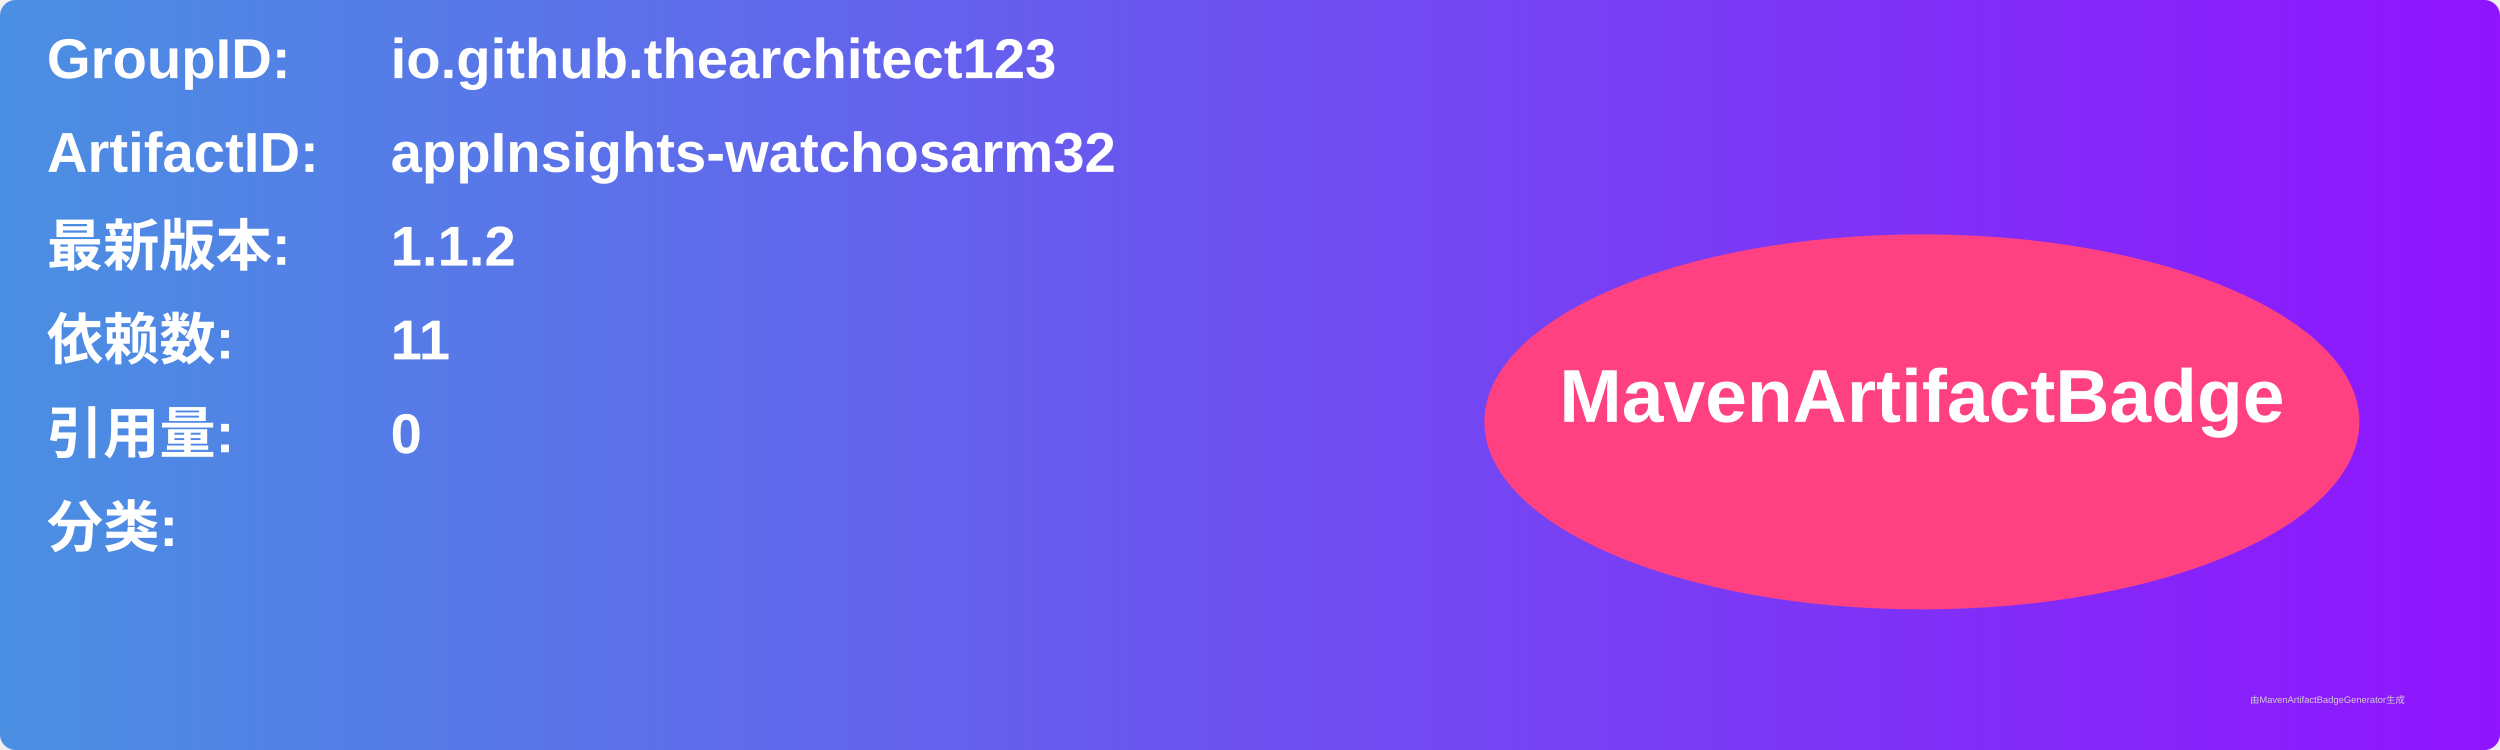
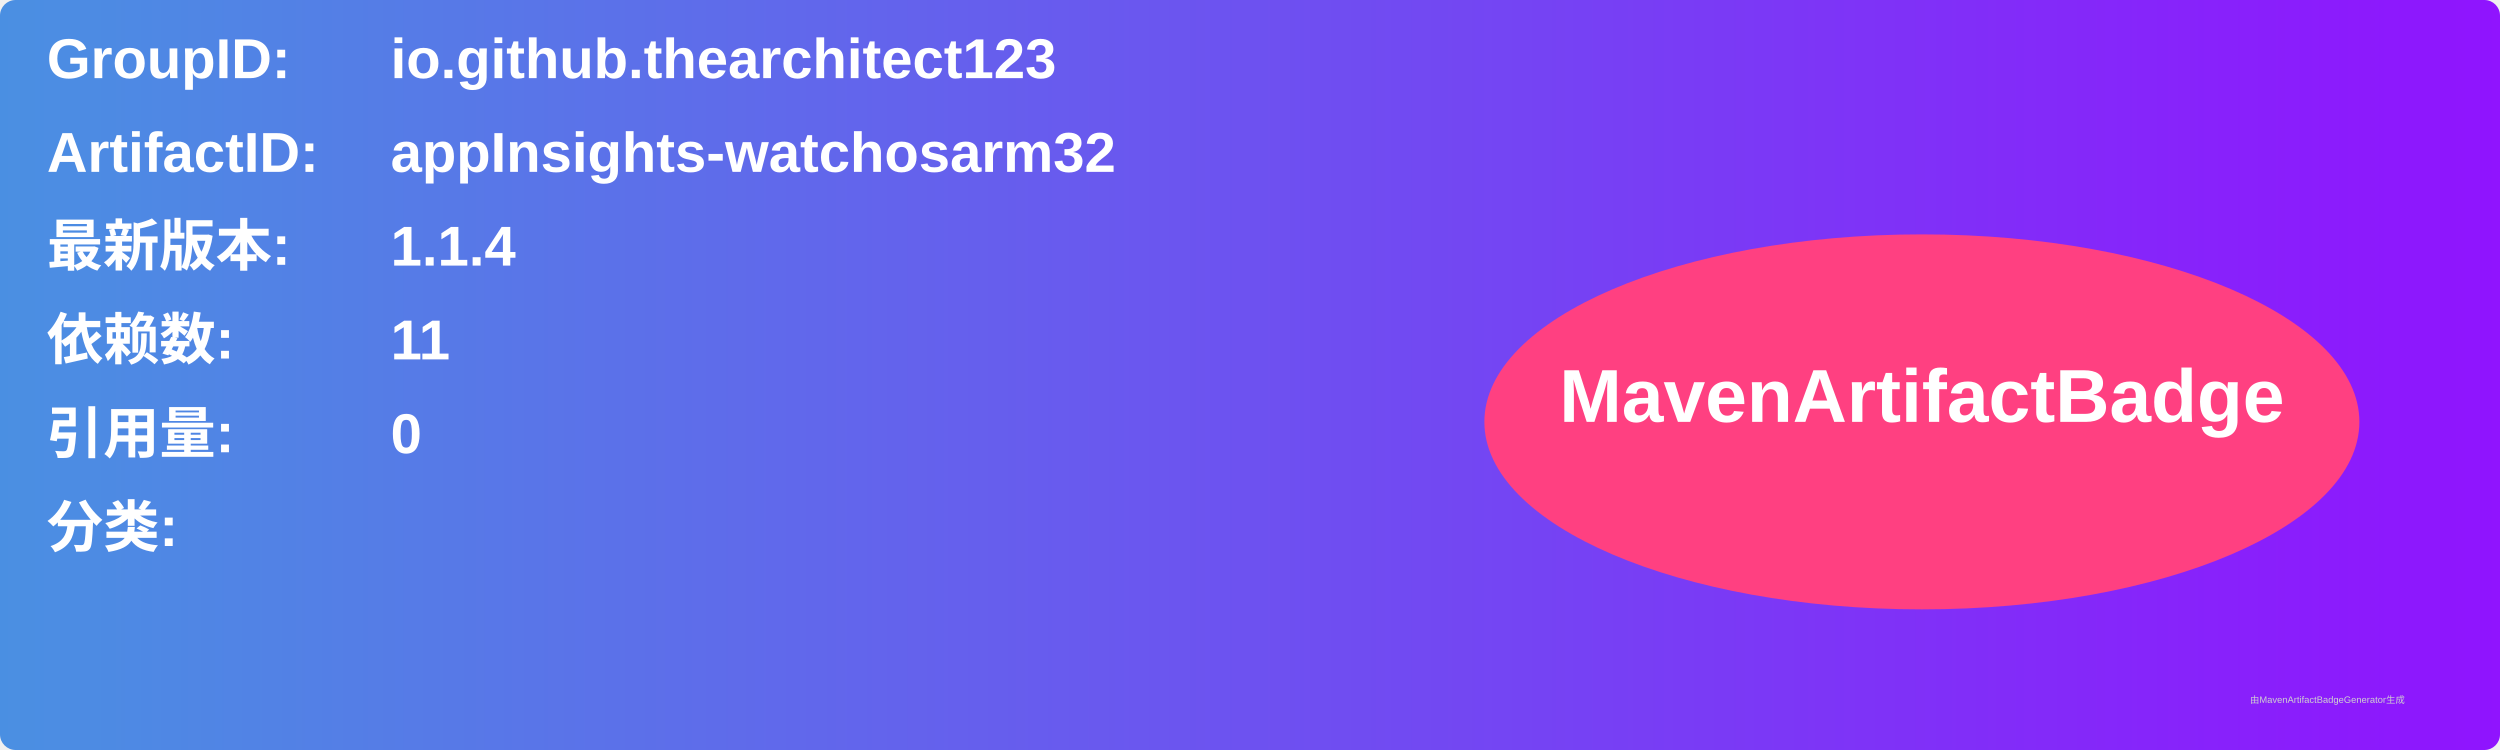
<svg xmlns="http://www.w3.org/2000/svg" width="800" height="240" viewBox="0 0 800 240">
  <linearGradient id="grad" x1="0%" y1="0%" x2="100%" y2="0%">
    <stop offset="0%" stop-color="#4a90e2" />
    <stop offset="100%" stop-color="#9013fe" />
  </linearGradient>
  <rect width="100%" height="100%" rx="5" ry="5" fill="url(#grad)" />
  <g transform="translate(15, 15)">
    <text x="0" y="10" font-family="Arial" font-size="18" fill="white" font-weight="bold" width="260">GroupID:</text>
    <text x="110" y="10" font-family="Arial" font-size="18" fill="white" font-weight="bold" width="460">io.github.thearchitect123</text>
    <text x="0" y="40" font-family="Arial" font-size="18" fill="white" font-weight="bold" width="260">ArtifactID:</text>
    <text x="110" y="40" font-family="Arial" font-size="18" fill="white" font-weight="bold" width="460">appInsights-watchosarm32</text>
    <text x="0" y="70" font-family="Arial" font-size="18" fill="white" font-weight="bold">最新版本:</text>
    <text x="110" y="70" font-family="Arial" font-size="18" fill="white" font-weight="bold">
-       <tspan font-weight="bold">1.1.2</tspan>
+       <tspan font-weight="bold">1.1.4</tspan>
    </text>
    <text x="0" y="100" font-family="Arial" font-size="18" fill="white" font-weight="bold">依赖数: </text>
    <text x="110" y="100" font-family="Arial" font-size="18" fill="white">
      <tspan font-weight="bold">11</tspan>
    </text>
    <text x="0" y="130" font-family="Arial" font-size="18" fill="white" font-weight="bold">引用量: </text>
    <text x="110" y="130" font-family="Arial" font-size="18" fill="white">
      <tspan font-weight="bold">0</tspan>
    </text>
    <text x="0" y="160" font-family="Arial" font-size="18" fill="white" font-weight="bold">分类:</text>
    <text x="10" y="190" font-family="Arial" font-size="10" fill="white">
      <tspan font-weight="bold" />
    </text>
    <ellipse cx="600" cy="120" rx="140" ry="60" fill="#ff4081" />
    <text x="600" y="120" text-anchor="middle" font-family="Arial" font-size="24" fill="white" font-weight="bold">MavenArtifactBadge</text>
  </g>
  <text x="720" y="225" font-family="Arial" font-size="3" fill="#d0d0d0">由MavenArtifactBadgeGenerator生成</text>
</svg>
